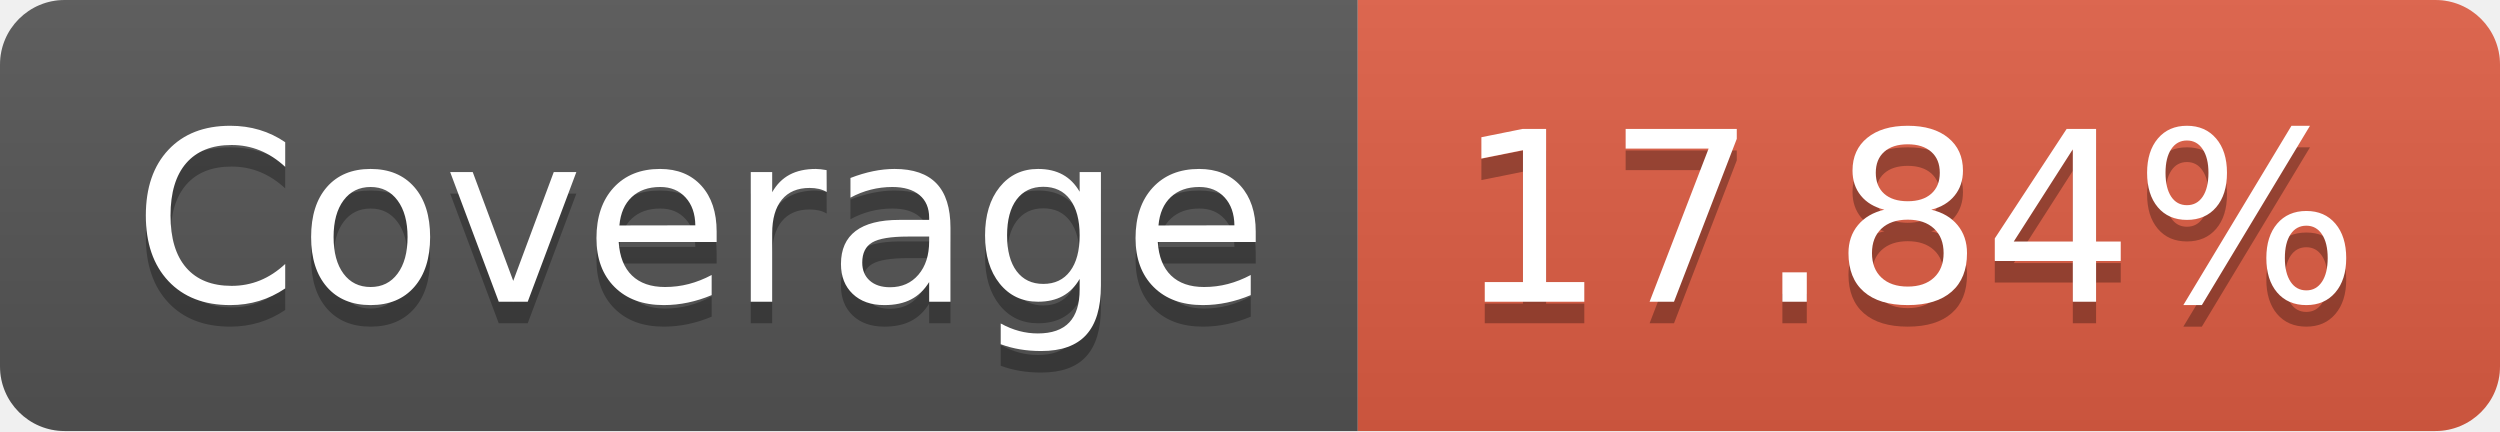
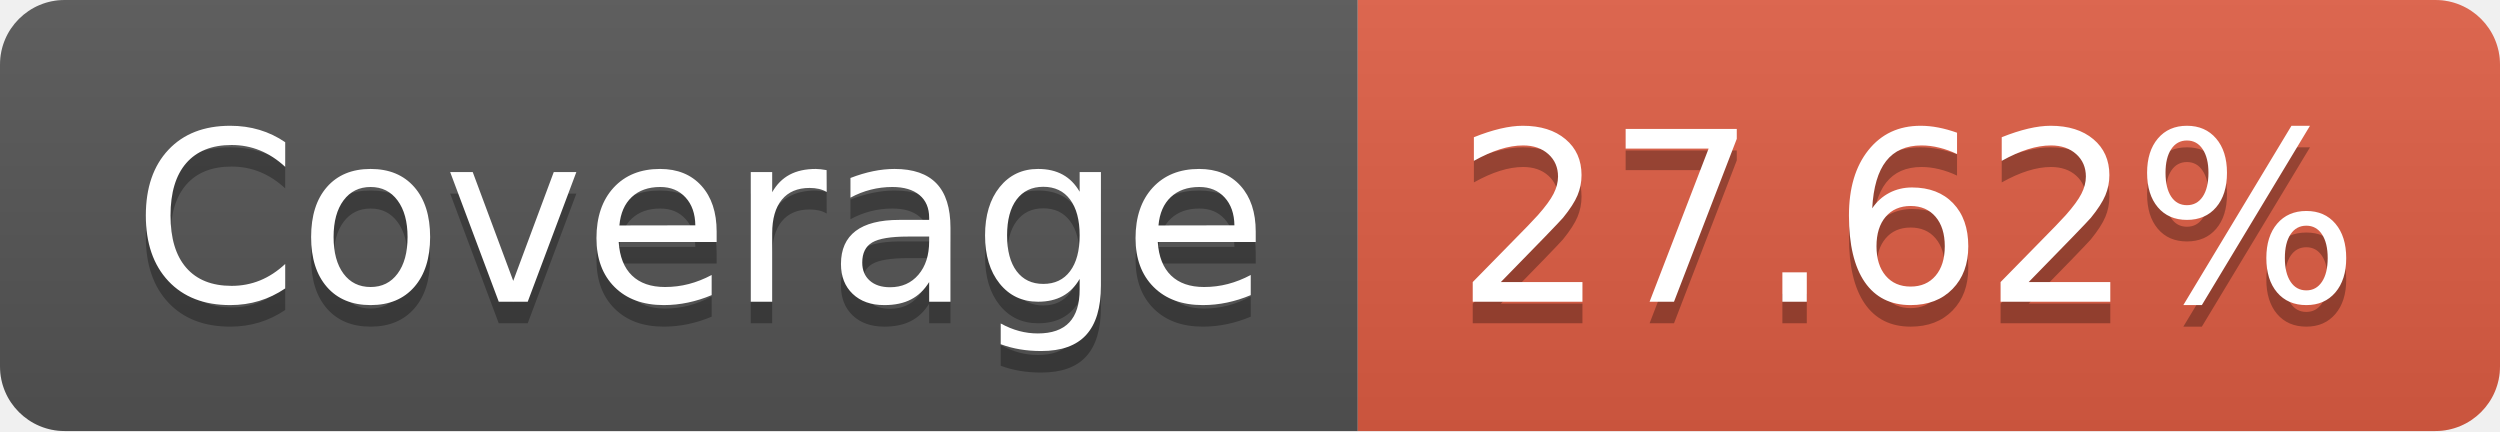
- <svg xmlns="http://www.w3.org/2000/svg" width="116" height="20" role="img" aria-label="Coverage: 17.84%">
+ <svg xmlns="http://www.w3.org/2000/svg" width="116" height="20" role="img" aria-label="Coverage: 27.62%">
  <linearGradient id="s" x2="0" y2="100%">
    <stop offset="0" stop-color="#bbb" stop-opacity=".1" />
    <stop offset="1" stop-opacity=".1" />
  </linearGradient>
  <clipPath id="r">
    <rect width="116" height="20" rx="3" fill="#fff" />
  </clipPath>
  <g clip-path="url(#r)">
    <rect width="63" height="20" fill="#555" />
    <rect x="63" width="53" height="20" fill="#e05d44" />
    <rect width="116" height="20" fill="url(#s)" />
  </g>
  <g fill="#fff" text-anchor="middle" font-family="Verdana,Geneva,DejaVu Sans,sans-serif" text-rendering="geometricPrecision" font-size="110">
    <text aria-hidden="true" x="325" y="150" fill="#010101" fill-opacity=".3" transform="scale(.1)" textLength="530">Coverage</text>
    <text x="325" y="140" transform="scale(.1)" fill="#fff" textLength="530">Coverage</text>
-     <text aria-hidden="true" x="885" y="150" fill="#010101" fill-opacity=".3" transform="scale(.1)" textLength="430">17.84%</text>
-     <text x="885" y="140" transform="scale(.1)" fill="#fff" textLength="430">17.84%</text>
+     <text aria-hidden="true" x="885" y="150" fill="#010101" fill-opacity=".3" transform="scale(.1)" textLength="430">27.62%</text>
+     <text x="885" y="140" transform="scale(.1)" fill="#fff" textLength="430">27.62%</text>
  </g>
</svg>
